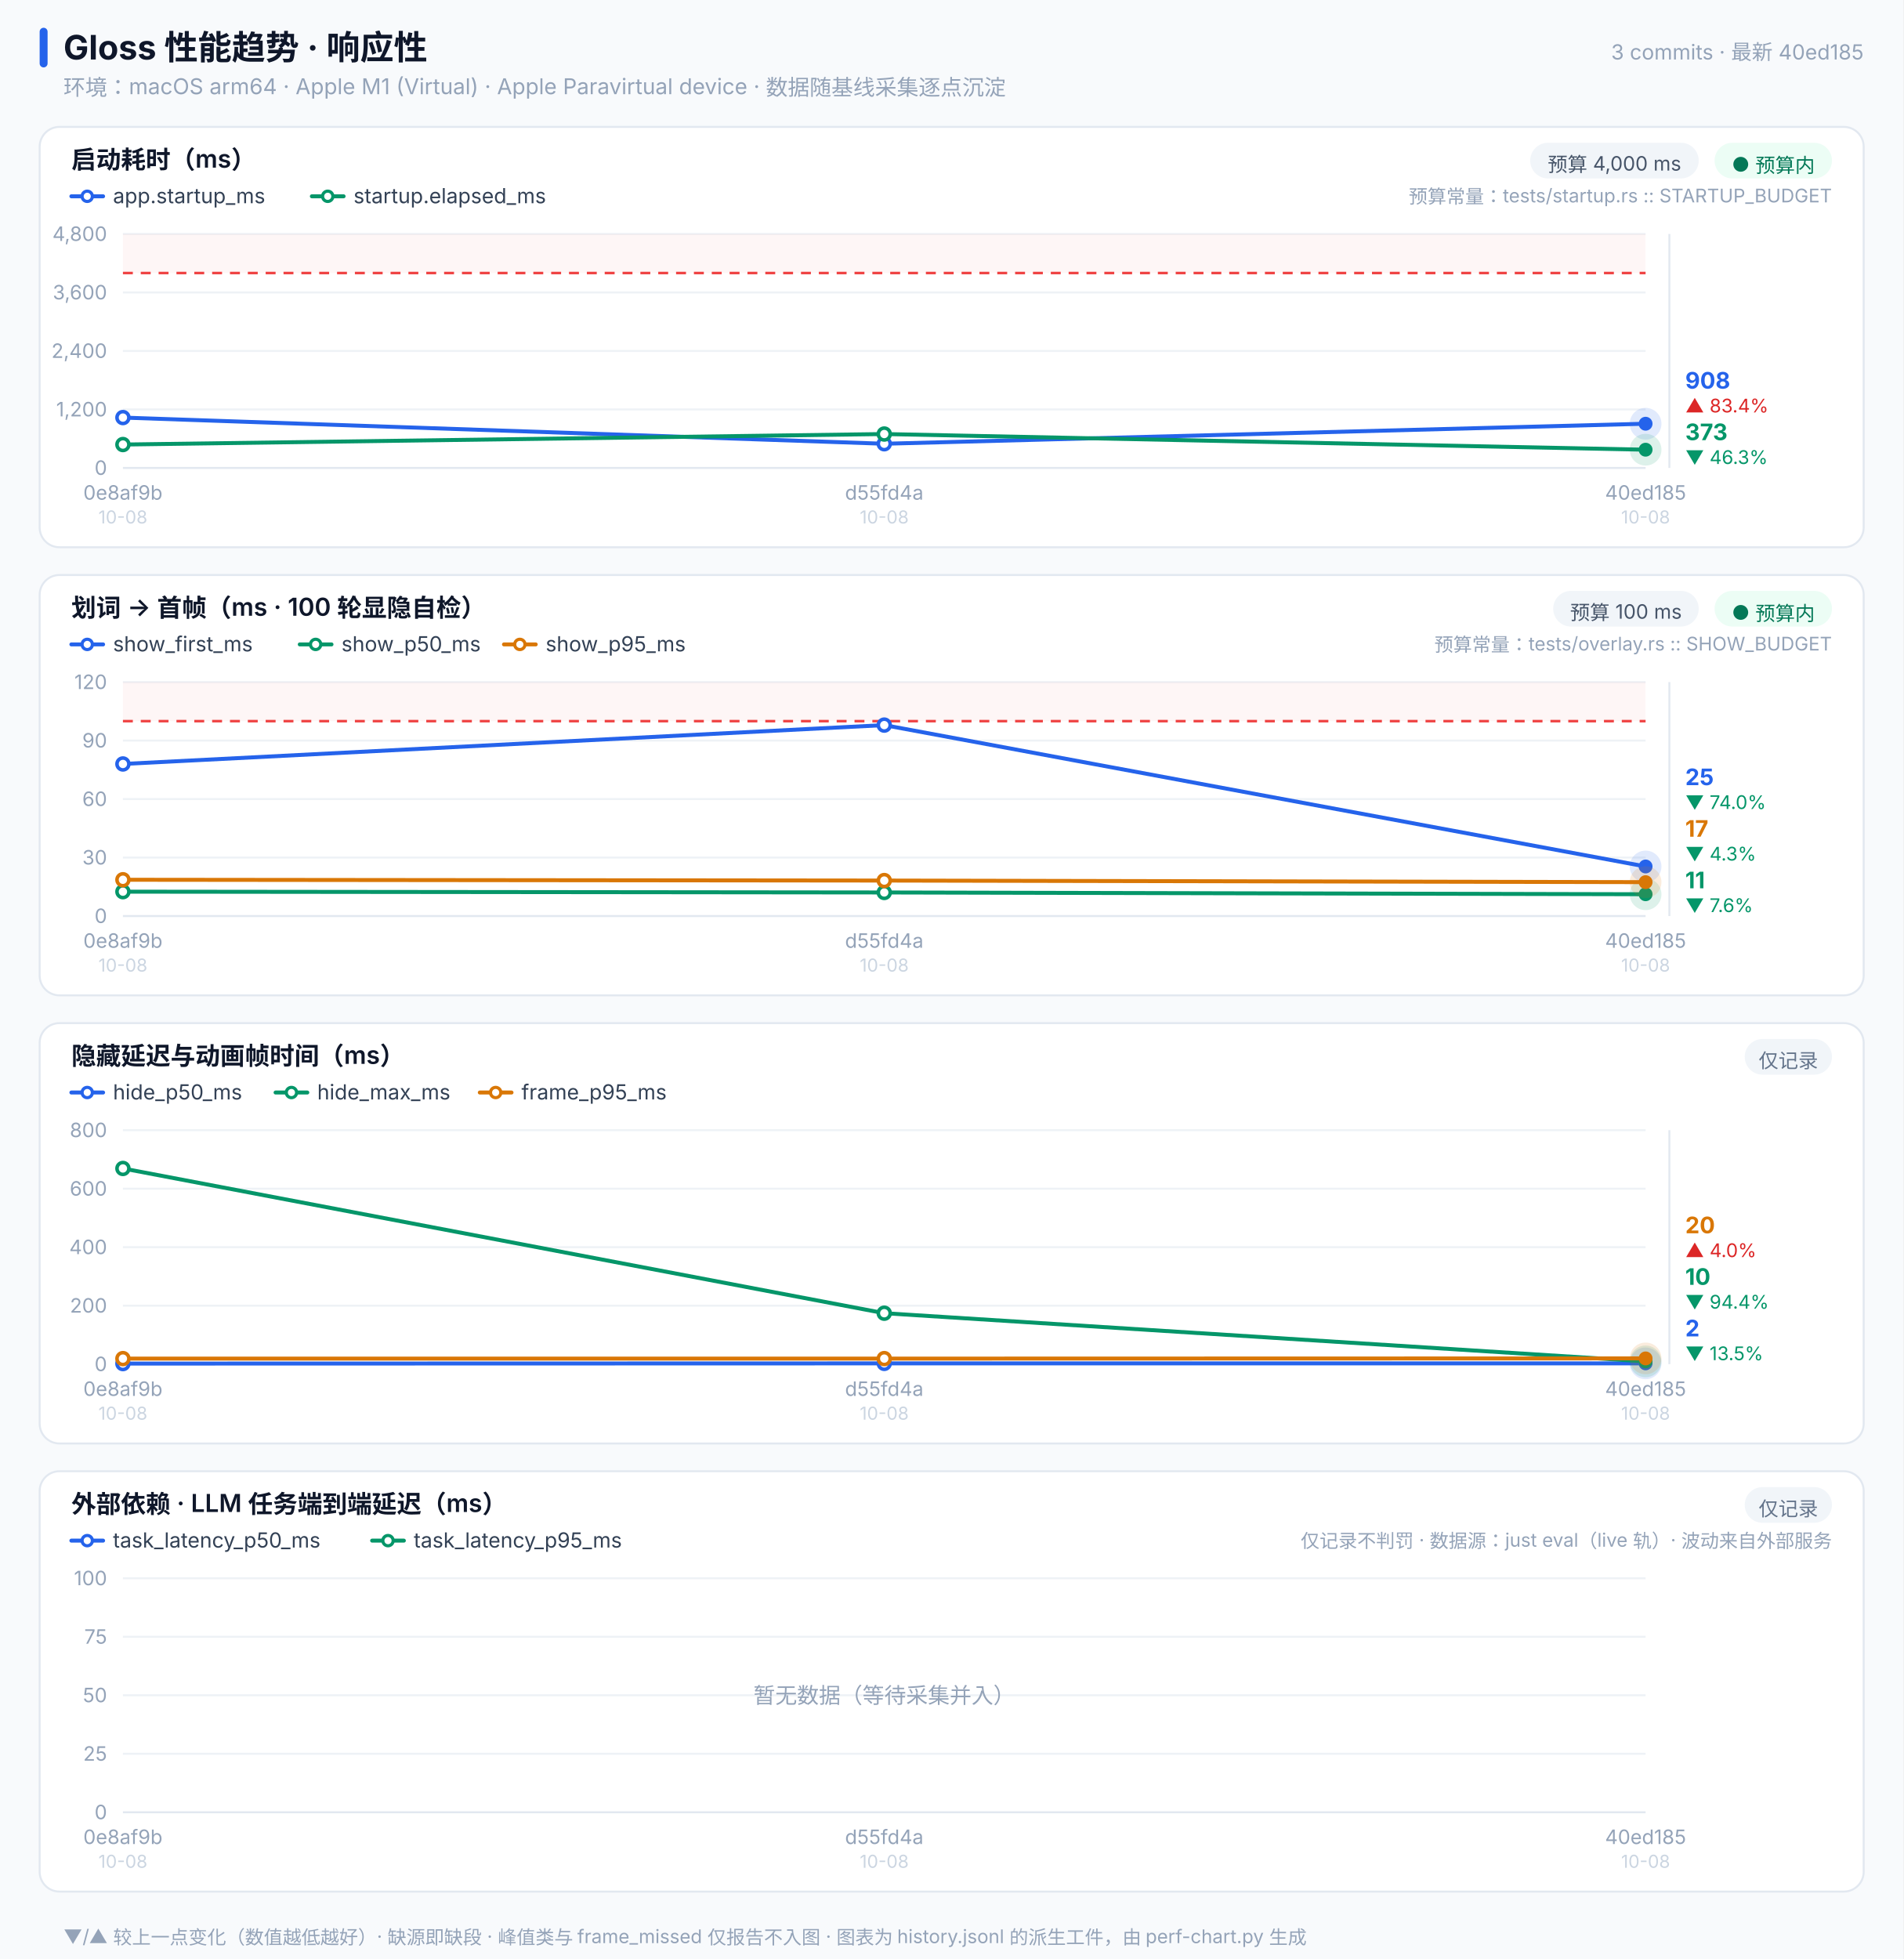
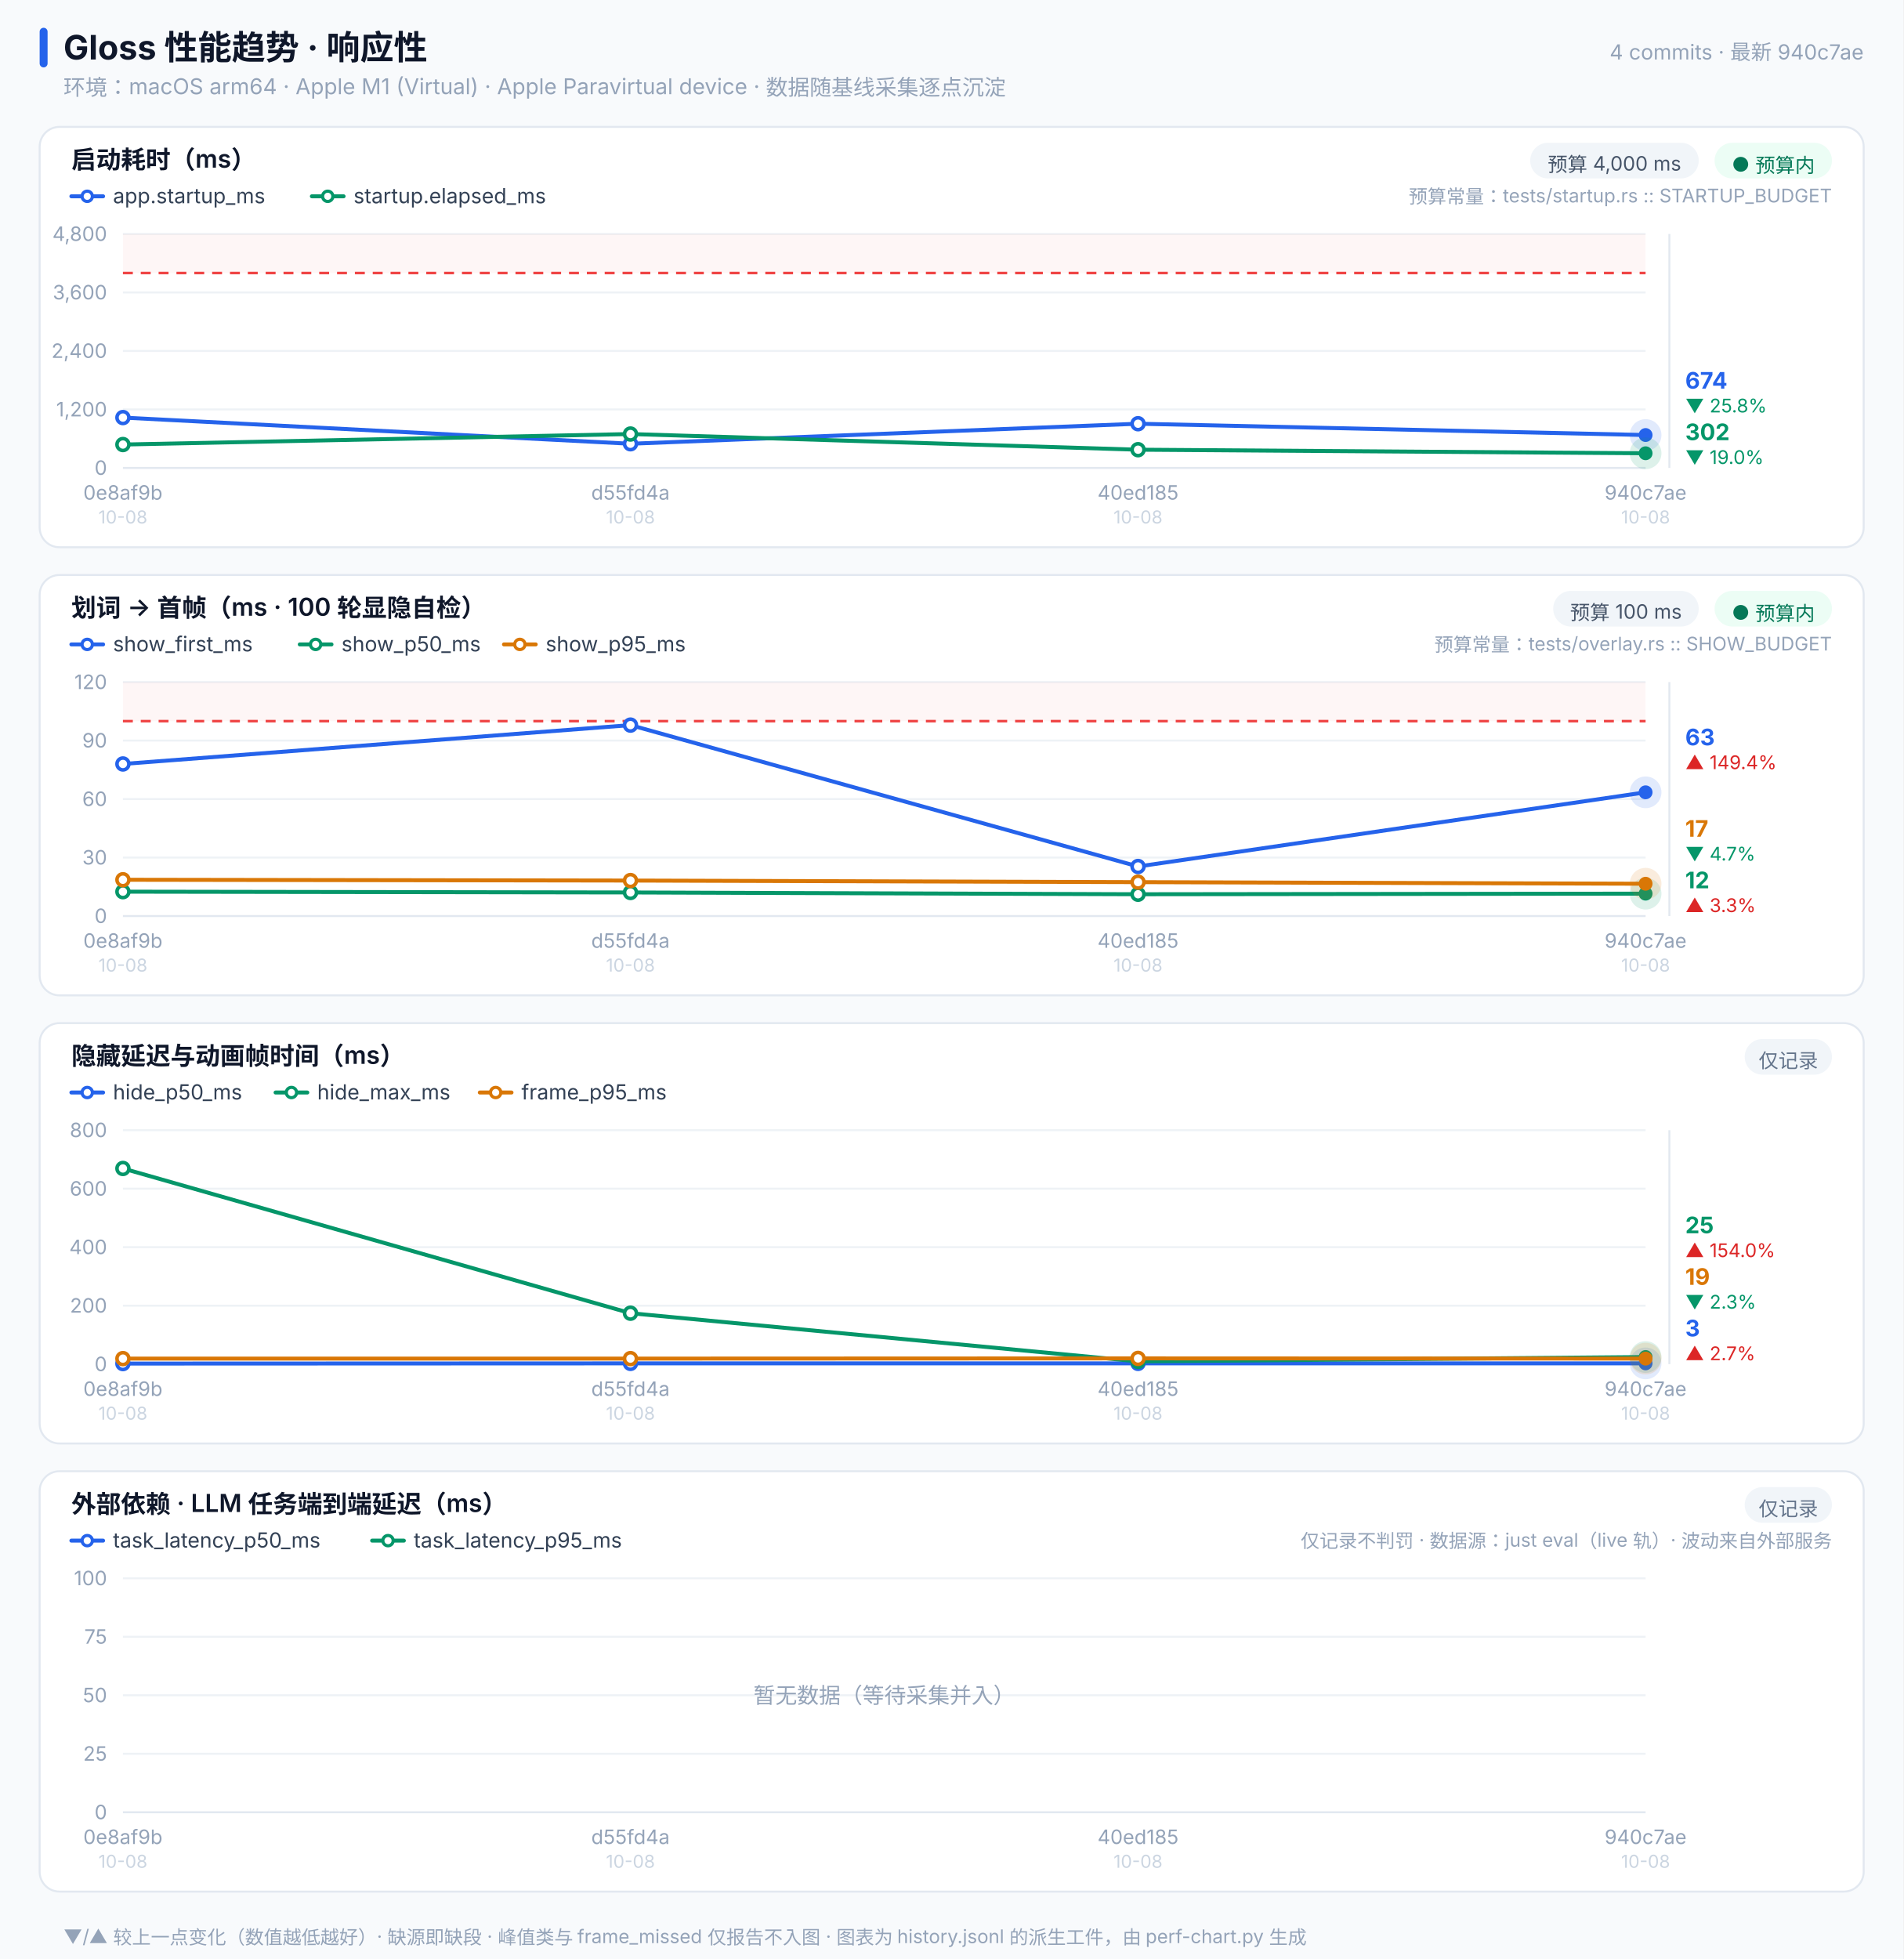
<svg xmlns="http://www.w3.org/2000/svg" width="960" height="988" viewBox="0 0 960 988" font-family="-apple-system,'PingFang SC','Helvetica Neue',sans-serif">
  <rect x="0.0" y="0.0" width="960.0" height="988" fill="#f8fafc" rx="0" />
  <rect x="20.0" y="14.0" width="4.0" height="20" fill="#2563eb" rx="2" />
  <text x="32.0" y="30.0" font-size="17" fill="#0f172a" font-weight="700" text-anchor="start">Gloss 性能趋势 · 响应性</text>
  <text x="32.0" y="48.0" font-size="11" fill="#94a3b8" font-weight="400" text-anchor="start">环境：macOS arm64 · Apple M1 (Virtual) · Apple Paravirtual device · 数据随基线采集逐点沉淀</text>
-   <text x="940.0" y="30.0" font-size="10.5" fill="#94a3b8" font-weight="400" text-anchor="end">3 commits · 最新 40ed185</text>
+   <text x="940.0" y="30.0" font-size="10.5" fill="#94a3b8" font-weight="400" text-anchor="end">4 commits · 最新 940c7ae</text>
  <rect x="20.0" y="64.0" width="920.0" height="212" fill="#ffffff" rx="10" stroke="#e2e8f0" />
  <text x="36.0" y="85.0" font-size="12.5" fill="#0f172a" font-weight="600" text-anchor="start">启动耗时（ms）</text>
  <rect x="864.8" y="72.0" width="59.2" height="18" fill="#ecfdf5" rx="9" />
  <text x="894.4" y="86.5" font-size="10" fill="#047857" font-weight="400" text-anchor="middle">● 预算内</text>
  <rect x="771.8" y="72.0" width="85.0" height="18" fill="#f1f5f9" rx="9" />
  <text x="814.3" y="86.5" font-size="10" fill="#475569" font-weight="400" text-anchor="middle">预算 4,000 ms</text>
  <line x1="36.0" y1="99.0" x2="52.0" y2="99.0" stroke="#2563eb" stroke-width="2" stroke-linecap="round" />
  <circle cx="44.0" cy="99.0" r="2.6" fill="#ffffff" stroke="#2563eb" stroke-width="1.6" />
  <text x="57.0" y="102.5" font-size="10.5" fill="#334155" font-weight="400" text-anchor="start">app.startup_ms</text>
  <line x1="157.3" y1="99.0" x2="173.3" y2="99.0" stroke="#059669" stroke-width="2" stroke-linecap="round" />
  <circle cx="165.3" cy="99.0" r="2.6" fill="#ffffff" stroke="#059669" stroke-width="1.6" />
  <text x="178.3" y="102.5" font-size="10.5" fill="#334155" font-weight="400" text-anchor="start">startup.elapsed_ms</text>
  <text x="924.0" y="102.5" font-size="9.5" fill="#94a3b8" font-weight="400" text-anchor="end">预算常量：tests/startup.rs :: STARTUP_BUDGET</text>
  <line x1="62.0" y1="236.0" x2="830.0" y2="236.0" stroke="#e2e8f0" stroke-width="1" />
  <text x="54.0" y="239.5" font-size="10" fill="#94a3b8" font-weight="400" text-anchor="end">0</text>
  <line x1="62.0" y1="206.5" x2="830.0" y2="206.5" stroke="#eef2f6" stroke-width="1" />
  <text x="54.0" y="210.0" font-size="10" fill="#94a3b8" font-weight="400" text-anchor="end">1,200</text>
  <line x1="62.0" y1="177.0" x2="830.0" y2="177.0" stroke="#eef2f6" stroke-width="1" />
  <text x="54.0" y="180.5" font-size="10" fill="#94a3b8" font-weight="400" text-anchor="end">2,400</text>
  <line x1="62.0" y1="147.5" x2="830.0" y2="147.5" stroke="#eef2f6" stroke-width="1" />
  <text x="54.0" y="151.0" font-size="10" fill="#94a3b8" font-weight="400" text-anchor="end">3,600</text>
  <line x1="62.0" y1="118.0" x2="830.0" y2="118.0" stroke="#eef2f6" stroke-width="1" />
  <text x="54.0" y="121.5" font-size="10" fill="#94a3b8" font-weight="400" text-anchor="end">4,800</text>
  <rect x="62.0" y="118.0" width="768.0" height="19.7" fill="#ef4444" fill-opacity="0.05" rx="0" />
  <line x1="62.0" y1="137.7" x2="830.0" y2="137.7" stroke="#ef4444" stroke-width="1.3" stroke-dasharray="5 4" />
-   <polyline points="62.0,210.6 446.0,223.8 830.0,213.7" fill="none" stroke="#2563eb" stroke-width="2" stroke-linejoin="round" stroke-linecap="round" />
+   <polyline points="62.0,210.6 318.0,223.8 574.0,213.7 830.0,219.4" fill="none" stroke="#2563eb" stroke-width="2" stroke-linejoin="round" stroke-linecap="round" />
  <circle cx="62.0" cy="210.6" r="3" fill="#ffffff" stroke="#2563eb" stroke-width="1.8" />
-   <circle cx="446.0" cy="223.8" r="3" fill="#ffffff" stroke="#2563eb" stroke-width="1.8" />
-   <circle cx="830.0" cy="213.7" r="8" fill="#2563eb" opacity="0.14" />
-   <circle cx="830.0" cy="213.7" r="3.5" fill="#2563eb" />
-   <polyline points="62.0,224.2 446.0,218.9 830.0,226.8" fill="none" stroke="#059669" stroke-width="2" stroke-linejoin="round" stroke-linecap="round" />
+   <circle cx="318.0" cy="223.8" r="3" fill="#ffffff" stroke="#2563eb" stroke-width="1.8" />
+   <circle cx="574.0" cy="213.7" r="3" fill="#ffffff" stroke="#2563eb" stroke-width="1.8" />
+   <circle cx="830.0" cy="219.4" r="8" fill="#2563eb" opacity="0.14" />
+   <circle cx="830.0" cy="219.4" r="3.5" fill="#2563eb" />
+   <polyline points="62.0,224.2 318.0,218.9 574.0,226.8 830.0,228.6" fill="none" stroke="#059669" stroke-width="2" stroke-linejoin="round" stroke-linecap="round" />
  <circle cx="62.0" cy="224.2" r="3" fill="#ffffff" stroke="#059669" stroke-width="1.8" />
-   <circle cx="446.0" cy="218.9" r="3" fill="#ffffff" stroke="#059669" stroke-width="1.8" />
-   <circle cx="830.0" cy="226.8" r="8" fill="#059669" opacity="0.14" />
-   <circle cx="830.0" cy="226.8" r="3.5" fill="#059669" />
+   <circle cx="318.0" cy="218.9" r="3" fill="#ffffff" stroke="#059669" stroke-width="1.8" />
+   <circle cx="574.0" cy="226.8" r="3" fill="#ffffff" stroke="#059669" stroke-width="1.8" />
+   <circle cx="830.0" cy="228.6" r="8" fill="#059669" opacity="0.14" />
+   <circle cx="830.0" cy="228.6" r="3.5" fill="#059669" />
  <line x1="842.0" y1="118.0" x2="842.0" y2="236.0" stroke="#e2e8f0" stroke-width="1" />
-   <text x="850.0" y="196.0" font-size="11.5" fill="#2563eb" font-weight="700" text-anchor="start">908</text>
-   <text x="850.0" y="208.0" font-size="9.5" fill="#dc2626" font-weight="400" text-anchor="start">▲ 83.4%</text>
-   <text x="850.0" y="222.0" font-size="11.5" fill="#059669" font-weight="700" text-anchor="start">373</text>
-   <text x="850.0" y="234.0" font-size="9.5" fill="#059669" font-weight="400" text-anchor="start">▼ 46.3%</text>
+   <text x="850.0" y="196.0" font-size="11.5" fill="#2563eb" font-weight="700" text-anchor="start">674</text>
+   <text x="850.0" y="208.0" font-size="9.5" fill="#059669" font-weight="400" text-anchor="start">▼ 25.8%</text>
+   <text x="850.0" y="222.0" font-size="11.5" fill="#059669" font-weight="700" text-anchor="start">302</text>
+   <text x="850.0" y="234.0" font-size="9.5" fill="#059669" font-weight="400" text-anchor="start">▼ 19.0%</text>
  <text x="62.0" y="252.0" font-size="10" fill="#94a3b8" font-weight="400" text-anchor="middle">0e8af9b</text>
  <text x="62.0" y="264.0" font-size="9" fill="#cbd5e1" font-weight="400" text-anchor="middle">10-08</text>
-   <text x="446.0" y="252.0" font-size="10" fill="#94a3b8" font-weight="400" text-anchor="middle">d55fd4a</text>
-   <text x="446.0" y="264.0" font-size="9" fill="#cbd5e1" font-weight="400" text-anchor="middle">10-08</text>
-   <text x="830.0" y="252.0" font-size="10" fill="#94a3b8" font-weight="400" text-anchor="middle">40ed185</text>
+   <text x="318.0" y="252.0" font-size="10" fill="#94a3b8" font-weight="400" text-anchor="middle">d55fd4a</text>
+   <text x="318.0" y="264.0" font-size="9" fill="#cbd5e1" font-weight="400" text-anchor="middle">10-08</text>
+   <text x="574.0" y="252.0" font-size="10" fill="#94a3b8" font-weight="400" text-anchor="middle">40ed185</text>
+   <text x="574.0" y="264.0" font-size="9" fill="#cbd5e1" font-weight="400" text-anchor="middle">10-08</text>
+   <text x="830.0" y="252.0" font-size="10" fill="#94a3b8" font-weight="400" text-anchor="middle">940c7ae</text>
  <text x="830.0" y="264.0" font-size="9" fill="#cbd5e1" font-weight="400" text-anchor="middle">10-08</text>
  <rect x="20.0" y="290.0" width="920.0" height="212" fill="#ffffff" rx="10" stroke="#e2e8f0" />
  <text x="36.0" y="311.0" font-size="12.5" fill="#0f172a" font-weight="600" text-anchor="start">划词 → 首帧（ms · 100 轮显隐自检）</text>
  <rect x="864.8" y="298.0" width="59.2" height="18" fill="#ecfdf5" rx="9" />
  <text x="894.4" y="312.5" font-size="10" fill="#047857" font-weight="400" text-anchor="middle">● 预算内</text>
  <rect x="783.4" y="298.0" width="73.4" height="18" fill="#f1f5f9" rx="9" />
  <text x="820.1" y="312.5" font-size="10" fill="#475569" font-weight="400" text-anchor="middle">预算 100 ms</text>
  <line x1="36.0" y1="325.0" x2="52.0" y2="325.0" stroke="#2563eb" stroke-width="2" stroke-linecap="round" />
  <circle cx="44.0" cy="325.0" r="2.6" fill="#ffffff" stroke="#2563eb" stroke-width="1.6" />
  <text x="57.0" y="328.5" font-size="10.5" fill="#334155" font-weight="400" text-anchor="start">show_first_ms</text>
  <line x1="151.2" y1="325.0" x2="167.2" y2="325.0" stroke="#059669" stroke-width="2" stroke-linecap="round" />
  <circle cx="159.2" cy="325.0" r="2.6" fill="#ffffff" stroke="#059669" stroke-width="1.6" />
  <text x="172.2" y="328.5" font-size="10.5" fill="#334155" font-weight="400" text-anchor="start">show_p50_ms</text>
  <line x1="254.2" y1="325.0" x2="270.2" y2="325.0" stroke="#d97706" stroke-width="2" stroke-linecap="round" />
  <circle cx="262.2" cy="325.0" r="2.6" fill="#ffffff" stroke="#d97706" stroke-width="1.6" />
  <text x="275.2" y="328.5" font-size="10.5" fill="#334155" font-weight="400" text-anchor="start">show_p95_ms</text>
  <text x="924.0" y="328.5" font-size="9.5" fill="#94a3b8" font-weight="400" text-anchor="end">预算常量：tests/overlay.rs :: SHOW_BUDGET</text>
  <line x1="62.0" y1="462.0" x2="830.0" y2="462.0" stroke="#e2e8f0" stroke-width="1" />
  <text x="54.0" y="465.5" font-size="10" fill="#94a3b8" font-weight="400" text-anchor="end">0</text>
  <line x1="62.0" y1="432.5" x2="830.0" y2="432.5" stroke="#eef2f6" stroke-width="1" />
  <text x="54.0" y="436.0" font-size="10" fill="#94a3b8" font-weight="400" text-anchor="end">30</text>
  <line x1="62.0" y1="403.0" x2="830.0" y2="403.0" stroke="#eef2f6" stroke-width="1" />
  <text x="54.0" y="406.5" font-size="10" fill="#94a3b8" font-weight="400" text-anchor="end">60</text>
  <line x1="62.0" y1="373.5" x2="830.0" y2="373.5" stroke="#eef2f6" stroke-width="1" />
  <text x="54.0" y="377.0" font-size="10" fill="#94a3b8" font-weight="400" text-anchor="end">90</text>
  <line x1="62.0" y1="344.0" x2="830.0" y2="344.0" stroke="#eef2f6" stroke-width="1" />
  <text x="54.0" y="347.5" font-size="10" fill="#94a3b8" font-weight="400" text-anchor="end">120</text>
  <rect x="62.0" y="344.0" width="768.0" height="19.7" fill="#ef4444" fill-opacity="0.05" rx="0" />
  <line x1="62.0" y1="363.7" x2="830.0" y2="363.7" stroke="#ef4444" stroke-width="1.3" stroke-dasharray="5 4" />
-   <polyline points="62.0,385.3 446.0,365.7 830.0,437.0" fill="none" stroke="#2563eb" stroke-width="2" stroke-linejoin="round" stroke-linecap="round" />
+   <polyline points="62.0,385.3 318.0,365.7 574.0,437.0 830.0,399.6" fill="none" stroke="#2563eb" stroke-width="2" stroke-linejoin="round" stroke-linecap="round" />
  <circle cx="62.0" cy="385.3" r="3" fill="#ffffff" stroke="#2563eb" stroke-width="1.8" />
-   <circle cx="446.0" cy="365.7" r="3" fill="#ffffff" stroke="#2563eb" stroke-width="1.8" />
-   <circle cx="830.0" cy="437.0" r="8" fill="#2563eb" opacity="0.14" />
-   <circle cx="830.0" cy="437.0" r="3.5" fill="#2563eb" />
-   <polyline points="62.0,449.7 446.0,450.1 830.0,451.0" fill="none" stroke="#059669" stroke-width="2" stroke-linejoin="round" stroke-linecap="round" />
+   <circle cx="318.0" cy="365.7" r="3" fill="#ffffff" stroke="#2563eb" stroke-width="1.8" />
+   <circle cx="574.0" cy="437.0" r="3" fill="#ffffff" stroke="#2563eb" stroke-width="1.8" />
+   <circle cx="830.0" cy="399.6" r="8" fill="#2563eb" opacity="0.14" />
+   <circle cx="830.0" cy="399.6" r="3.5" fill="#2563eb" />
+   <polyline points="62.0,449.7 318.0,450.1 574.0,451.0 830.0,450.7" fill="none" stroke="#059669" stroke-width="2" stroke-linejoin="round" stroke-linecap="round" />
  <circle cx="62.0" cy="449.7" r="3" fill="#ffffff" stroke="#059669" stroke-width="1.8" />
-   <circle cx="446.0" cy="450.1" r="3" fill="#ffffff" stroke="#059669" stroke-width="1.8" />
-   <circle cx="830.0" cy="451.0" r="8" fill="#059669" opacity="0.14" />
-   <circle cx="830.0" cy="451.0" r="3.5" fill="#059669" />
-   <polyline points="62.0,443.7 446.0,444.1 830.0,444.9" fill="none" stroke="#d97706" stroke-width="2" stroke-linejoin="round" stroke-linecap="round" />
+   <circle cx="318.0" cy="450.1" r="3" fill="#ffffff" stroke="#059669" stroke-width="1.8" />
+   <circle cx="574.0" cy="451.0" r="3" fill="#ffffff" stroke="#059669" stroke-width="1.8" />
+   <circle cx="830.0" cy="450.7" r="8" fill="#059669" opacity="0.14" />
+   <circle cx="830.0" cy="450.7" r="3.5" fill="#059669" />
+   <polyline points="62.0,443.7 318.0,444.1 574.0,444.9 830.0,445.7" fill="none" stroke="#d97706" stroke-width="2" stroke-linejoin="round" stroke-linecap="round" />
  <circle cx="62.0" cy="443.7" r="3" fill="#ffffff" stroke="#d97706" stroke-width="1.8" />
-   <circle cx="446.0" cy="444.1" r="3" fill="#ffffff" stroke="#d97706" stroke-width="1.8" />
-   <circle cx="830.0" cy="444.9" r="8" fill="#d97706" opacity="0.14" />
-   <circle cx="830.0" cy="444.9" r="3.5" fill="#d97706" />
+   <circle cx="318.0" cy="444.1" r="3" fill="#ffffff" stroke="#d97706" stroke-width="1.8" />
+   <circle cx="574.0" cy="444.9" r="3" fill="#ffffff" stroke="#d97706" stroke-width="1.8" />
+   <circle cx="830.0" cy="445.7" r="8" fill="#d97706" opacity="0.14" />
+   <circle cx="830.0" cy="445.7" r="3.5" fill="#d97706" />
  <line x1="842.0" y1="344.0" x2="842.0" y2="462.0" stroke="#e2e8f0" stroke-width="1" />
-   <text x="850.0" y="396.0" font-size="11.5" fill="#2563eb" font-weight="700" text-anchor="start">25</text>
-   <text x="850.0" y="408.0" font-size="9.5" fill="#059669" font-weight="400" text-anchor="start">▼ 74.0%</text>
+   <text x="850.0" y="375.9" font-size="11.5" fill="#2563eb" font-weight="700" text-anchor="start">63</text>
+   <text x="850.0" y="387.9" font-size="9.5" fill="#dc2626" font-weight="400" text-anchor="start">▲ 149.4%</text>
  <text x="850.0" y="422.0" font-size="11.5" fill="#d97706" font-weight="700" text-anchor="start">17</text>
-   <text x="850.0" y="434.0" font-size="9.5" fill="#059669" font-weight="400" text-anchor="start">▼ 4.3%</text>
-   <text x="850.0" y="448.0" font-size="11.5" fill="#059669" font-weight="700" text-anchor="start">11</text>
-   <text x="850.0" y="460.0" font-size="9.5" fill="#059669" font-weight="400" text-anchor="start">▼ 7.6%</text>
+   <text x="850.0" y="434.0" font-size="9.5" fill="#059669" font-weight="400" text-anchor="start">▼ 4.7%</text>
+   <text x="850.0" y="448.0" font-size="11.5" fill="#059669" font-weight="700" text-anchor="start">12</text>
+   <text x="850.0" y="460.0" font-size="9.5" fill="#dc2626" font-weight="400" text-anchor="start">▲ 3.3%</text>
  <text x="62.0" y="478.0" font-size="10" fill="#94a3b8" font-weight="400" text-anchor="middle">0e8af9b</text>
  <text x="62.0" y="490.0" font-size="9" fill="#cbd5e1" font-weight="400" text-anchor="middle">10-08</text>
-   <text x="446.0" y="478.0" font-size="10" fill="#94a3b8" font-weight="400" text-anchor="middle">d55fd4a</text>
-   <text x="446.0" y="490.0" font-size="9" fill="#cbd5e1" font-weight="400" text-anchor="middle">10-08</text>
-   <text x="830.0" y="478.0" font-size="10" fill="#94a3b8" font-weight="400" text-anchor="middle">40ed185</text>
+   <text x="318.0" y="478.0" font-size="10" fill="#94a3b8" font-weight="400" text-anchor="middle">d55fd4a</text>
+   <text x="318.0" y="490.0" font-size="9" fill="#cbd5e1" font-weight="400" text-anchor="middle">10-08</text>
+   <text x="574.0" y="478.0" font-size="10" fill="#94a3b8" font-weight="400" text-anchor="middle">40ed185</text>
+   <text x="574.0" y="490.0" font-size="9" fill="#cbd5e1" font-weight="400" text-anchor="middle">10-08</text>
+   <text x="830.0" y="478.0" font-size="10" fill="#94a3b8" font-weight="400" text-anchor="middle">940c7ae</text>
  <text x="830.0" y="490.0" font-size="9" fill="#cbd5e1" font-weight="400" text-anchor="middle">10-08</text>
  <rect x="20.0" y="516.0" width="920.0" height="212" fill="#ffffff" rx="10" stroke="#e2e8f0" />
  <text x="36.0" y="537.0" font-size="12.5" fill="#0f172a" font-weight="600" text-anchor="start">隐藏延迟与动画帧时间（ms）</text>
  <rect x="880.0" y="524.0" width="44.0" height="18" fill="#f1f5f9" rx="9" />
  <text x="902.0" y="538.5" font-size="10" fill="#64748b" font-weight="400" text-anchor="middle">仅记录</text>
  <line x1="36.0" y1="551.0" x2="52.0" y2="551.0" stroke="#2563eb" stroke-width="2" stroke-linecap="round" />
  <circle cx="44.0" cy="551.0" r="2.6" fill="#ffffff" stroke="#2563eb" stroke-width="1.6" />
  <text x="57.0" y="554.5" font-size="10.5" fill="#334155" font-weight="400" text-anchor="start">hide_p50_ms</text>
  <line x1="139.0" y1="551.0" x2="155.0" y2="551.0" stroke="#059669" stroke-width="2" stroke-linecap="round" />
  <circle cx="147.0" cy="551.0" r="2.6" fill="#ffffff" stroke="#059669" stroke-width="1.6" />
  <text x="160.0" y="554.5" font-size="10.5" fill="#334155" font-weight="400" text-anchor="start">hide_max_ms</text>
  <line x1="242.0" y1="551.0" x2="258.0" y2="551.0" stroke="#d97706" stroke-width="2" stroke-linecap="round" />
  <circle cx="250.0" cy="551.0" r="2.6" fill="#ffffff" stroke="#d97706" stroke-width="1.6" />
  <text x="263.0" y="554.5" font-size="10.5" fill="#334155" font-weight="400" text-anchor="start">frame_p95_ms</text>
  <line x1="62.0" y1="688.0" x2="830.0" y2="688.0" stroke="#e2e8f0" stroke-width="1" />
  <text x="54.0" y="691.5" font-size="10" fill="#94a3b8" font-weight="400" text-anchor="end">0</text>
  <line x1="62.0" y1="658.5" x2="830.0" y2="658.5" stroke="#eef2f6" stroke-width="1" />
  <text x="54.0" y="662.0" font-size="10" fill="#94a3b8" font-weight="400" text-anchor="end">200</text>
  <line x1="62.0" y1="629.0" x2="830.0" y2="629.0" stroke="#eef2f6" stroke-width="1" />
  <text x="54.0" y="632.5" font-size="10" fill="#94a3b8" font-weight="400" text-anchor="end">400</text>
  <line x1="62.0" y1="599.5" x2="830.0" y2="599.5" stroke="#eef2f6" stroke-width="1" />
  <text x="54.0" y="603.0" font-size="10" fill="#94a3b8" font-weight="400" text-anchor="end">600</text>
  <line x1="62.0" y1="570.0" x2="830.0" y2="570.0" stroke="#eef2f6" stroke-width="1" />
  <text x="54.0" y="573.5" font-size="10" fill="#94a3b8" font-weight="400" text-anchor="end">800</text>
-   <polyline points="62.0,687.7 446.0,687.6 830.0,687.6" fill="none" stroke="#2563eb" stroke-width="2" stroke-linejoin="round" stroke-linecap="round" />
+   <polyline points="62.0,687.7 318.0,687.6 574.0,687.6 830.0,687.6" fill="none" stroke="#2563eb" stroke-width="2" stroke-linejoin="round" stroke-linecap="round" />
  <circle cx="62.0" cy="687.7" r="3" fill="#ffffff" stroke="#2563eb" stroke-width="1.8" />
-   <circle cx="446.0" cy="687.6" r="3" fill="#ffffff" stroke="#2563eb" stroke-width="1.8" />
+   <circle cx="318.0" cy="687.6" r="3" fill="#ffffff" stroke="#2563eb" stroke-width="1.8" />
+   <circle cx="574.0" cy="687.6" r="3" fill="#ffffff" stroke="#2563eb" stroke-width="1.8" />
  <circle cx="830.0" cy="687.6" r="8" fill="#2563eb" opacity="0.14" />
  <circle cx="830.0" cy="687.6" r="3.5" fill="#2563eb" />
-   <polyline points="62.0,589.3 446.0,662.3 830.0,686.6" fill="none" stroke="#059669" stroke-width="2" stroke-linejoin="round" stroke-linecap="round" />
+   <polyline points="62.0,589.3 318.0,662.3 574.0,686.6 830.0,684.4" fill="none" stroke="#059669" stroke-width="2" stroke-linejoin="round" stroke-linecap="round" />
  <circle cx="62.0" cy="589.3" r="3" fill="#ffffff" stroke="#059669" stroke-width="1.8" />
-   <circle cx="446.0" cy="662.3" r="3" fill="#ffffff" stroke="#059669" stroke-width="1.8" />
-   <circle cx="830.0" cy="686.6" r="8" fill="#059669" opacity="0.14" />
-   <circle cx="830.0" cy="686.6" r="3.5" fill="#059669" />
-   <polyline points="62.0,685.2 446.0,685.2 830.0,685.1" fill="none" stroke="#d97706" stroke-width="2" stroke-linejoin="round" stroke-linecap="round" />
+   <circle cx="318.0" cy="662.3" r="3" fill="#ffffff" stroke="#059669" stroke-width="1.8" />
+   <circle cx="574.0" cy="686.6" r="3" fill="#ffffff" stroke="#059669" stroke-width="1.8" />
+   <circle cx="830.0" cy="684.4" r="8" fill="#059669" opacity="0.14" />
+   <circle cx="830.0" cy="684.4" r="3.5" fill="#059669" />
+   <polyline points="62.0,685.2 318.0,685.2 574.0,685.1 830.0,685.2" fill="none" stroke="#d97706" stroke-width="2" stroke-linejoin="round" stroke-linecap="round" />
  <circle cx="62.0" cy="685.2" r="3" fill="#ffffff" stroke="#d97706" stroke-width="1.8" />
-   <circle cx="446.0" cy="685.2" r="3" fill="#ffffff" stroke="#d97706" stroke-width="1.8" />
-   <circle cx="830.0" cy="685.1" r="8" fill="#d97706" opacity="0.14" />
-   <circle cx="830.0" cy="685.1" r="3.5" fill="#d97706" />
+   <circle cx="318.0" cy="685.2" r="3" fill="#ffffff" stroke="#d97706" stroke-width="1.8" />
+   <circle cx="574.0" cy="685.1" r="3" fill="#ffffff" stroke="#d97706" stroke-width="1.8" />
+   <circle cx="830.0" cy="685.2" r="8" fill="#d97706" opacity="0.14" />
+   <circle cx="830.0" cy="685.2" r="3.5" fill="#d97706" />
  <line x1="842.0" y1="570.0" x2="842.0" y2="688.0" stroke="#e2e8f0" stroke-width="1" />
-   <text x="850.0" y="622.0" font-size="11.5" fill="#d97706" font-weight="700" text-anchor="start">20</text>
-   <text x="850.0" y="634.0" font-size="9.5" fill="#dc2626" font-weight="400" text-anchor="start">▲ 4.0%</text>
-   <text x="850.0" y="648.0" font-size="11.5" fill="#059669" font-weight="700" text-anchor="start">10</text>
-   <text x="850.0" y="660.0" font-size="9.5" fill="#059669" font-weight="400" text-anchor="start">▼ 94.4%</text>
-   <text x="850.0" y="674.0" font-size="11.5" fill="#2563eb" font-weight="700" text-anchor="start">2</text>
-   <text x="850.0" y="686.0" font-size="9.5" fill="#059669" font-weight="400" text-anchor="start">▼ 13.5%</text>
+   <text x="850.0" y="622.0" font-size="11.5" fill="#059669" font-weight="700" text-anchor="start">25</text>
+   <text x="850.0" y="634.0" font-size="9.5" fill="#dc2626" font-weight="400" text-anchor="start">▲ 154.0%</text>
+   <text x="850.0" y="648.0" font-size="11.5" fill="#d97706" font-weight="700" text-anchor="start">19</text>
+   <text x="850.0" y="660.0" font-size="9.5" fill="#059669" font-weight="400" text-anchor="start">▼ 2.3%</text>
+   <text x="850.0" y="674.0" font-size="11.5" fill="#2563eb" font-weight="700" text-anchor="start">3</text>
+   <text x="850.0" y="686.0" font-size="9.5" fill="#dc2626" font-weight="400" text-anchor="start">▲ 2.7%</text>
  <text x="62.0" y="704.0" font-size="10" fill="#94a3b8" font-weight="400" text-anchor="middle">0e8af9b</text>
  <text x="62.0" y="716.0" font-size="9" fill="#cbd5e1" font-weight="400" text-anchor="middle">10-08</text>
-   <text x="446.0" y="704.0" font-size="10" fill="#94a3b8" font-weight="400" text-anchor="middle">d55fd4a</text>
-   <text x="446.0" y="716.0" font-size="9" fill="#cbd5e1" font-weight="400" text-anchor="middle">10-08</text>
-   <text x="830.0" y="704.0" font-size="10" fill="#94a3b8" font-weight="400" text-anchor="middle">40ed185</text>
+   <text x="318.0" y="704.0" font-size="10" fill="#94a3b8" font-weight="400" text-anchor="middle">d55fd4a</text>
+   <text x="318.0" y="716.0" font-size="9" fill="#cbd5e1" font-weight="400" text-anchor="middle">10-08</text>
+   <text x="574.0" y="704.0" font-size="10" fill="#94a3b8" font-weight="400" text-anchor="middle">40ed185</text>
+   <text x="574.0" y="716.0" font-size="9" fill="#cbd5e1" font-weight="400" text-anchor="middle">10-08</text>
+   <text x="830.0" y="704.0" font-size="10" fill="#94a3b8" font-weight="400" text-anchor="middle">940c7ae</text>
  <text x="830.0" y="716.0" font-size="9" fill="#cbd5e1" font-weight="400" text-anchor="middle">10-08</text>
  <rect x="20.0" y="742.0" width="920.0" height="212" fill="#ffffff" rx="10" stroke="#e2e8f0" />
  <text x="36.0" y="763.0" font-size="12.5" fill="#0f172a" font-weight="600" text-anchor="start">外部依赖 · LLM 任务端到端延迟（ms）</text>
  <rect x="880.0" y="750.0" width="44.0" height="18" fill="#f1f5f9" rx="9" />
  <text x="902.0" y="764.5" font-size="10" fill="#64748b" font-weight="400" text-anchor="middle">仅记录</text>
  <line x1="36.0" y1="777.0" x2="52.0" y2="777.0" stroke="#2563eb" stroke-width="2" stroke-linecap="round" />
  <circle cx="44.0" cy="777.0" r="2.6" fill="#ffffff" stroke="#2563eb" stroke-width="1.6" />
  <text x="57.0" y="780.5" font-size="10.5" fill="#334155" font-weight="400" text-anchor="start">task_latency_p50_ms</text>
  <line x1="187.7" y1="777.0" x2="203.7" y2="777.0" stroke="#059669" stroke-width="2" stroke-linecap="round" />
  <circle cx="195.7" cy="777.0" r="2.6" fill="#ffffff" stroke="#059669" stroke-width="1.6" />
  <text x="208.7" y="780.5" font-size="10.5" fill="#334155" font-weight="400" text-anchor="start">task_latency_p95_ms</text>
  <text x="924.0" y="780.5" font-size="9.5" fill="#94a3b8" font-weight="400" text-anchor="end">仅记录不判罚 · 数据源：just eval（live 轨）· 波动来自外部服务</text>
  <line x1="62.0" y1="914.0" x2="830.0" y2="914.0" stroke="#e2e8f0" stroke-width="1" />
  <text x="54.0" y="917.5" font-size="10" fill="#94a3b8" font-weight="400" text-anchor="end">0</text>
  <line x1="62.0" y1="884.5" x2="830.0" y2="884.5" stroke="#eef2f6" stroke-width="1" />
  <text x="54.0" y="888.0" font-size="10" fill="#94a3b8" font-weight="400" text-anchor="end">25</text>
  <line x1="62.0" y1="855.0" x2="830.0" y2="855.0" stroke="#eef2f6" stroke-width="1" />
  <text x="54.0" y="858.5" font-size="10" fill="#94a3b8" font-weight="400" text-anchor="end">50</text>
  <line x1="62.0" y1="825.5" x2="830.0" y2="825.5" stroke="#eef2f6" stroke-width="1" />
  <text x="54.0" y="829.0" font-size="10" fill="#94a3b8" font-weight="400" text-anchor="end">75</text>
  <line x1="62.0" y1="796.0" x2="830.0" y2="796.0" stroke="#eef2f6" stroke-width="1" />
  <text x="54.0" y="799.5" font-size="10" fill="#94a3b8" font-weight="400" text-anchor="end">100</text>
  <text x="446.0" y="859.0" font-size="11" fill="#94a3b8" font-weight="400" text-anchor="middle">暂无数据（等待采集并入）</text>
  <text x="62.0" y="930.0" font-size="10" fill="#94a3b8" font-weight="400" text-anchor="middle">0e8af9b</text>
  <text x="62.0" y="942.0" font-size="9" fill="#cbd5e1" font-weight="400" text-anchor="middle">10-08</text>
-   <text x="446.0" y="930.0" font-size="10" fill="#94a3b8" font-weight="400" text-anchor="middle">d55fd4a</text>
-   <text x="446.0" y="942.0" font-size="9" fill="#cbd5e1" font-weight="400" text-anchor="middle">10-08</text>
-   <text x="830.0" y="930.0" font-size="10" fill="#94a3b8" font-weight="400" text-anchor="middle">40ed185</text>
+   <text x="318.0" y="930.0" font-size="10" fill="#94a3b8" font-weight="400" text-anchor="middle">d55fd4a</text>
+   <text x="318.0" y="942.0" font-size="9" fill="#cbd5e1" font-weight="400" text-anchor="middle">10-08</text>
+   <text x="574.0" y="930.0" font-size="10" fill="#94a3b8" font-weight="400" text-anchor="middle">40ed185</text>
+   <text x="574.0" y="942.0" font-size="9" fill="#cbd5e1" font-weight="400" text-anchor="middle">10-08</text>
+   <text x="830.0" y="930.0" font-size="10" fill="#94a3b8" font-weight="400" text-anchor="middle">940c7ae</text>
  <text x="830.0" y="942.0" font-size="9" fill="#cbd5e1" font-weight="400" text-anchor="middle">10-08</text>
  <text x="32.0" y="980.0" font-size="9.5" fill="#94a3b8" font-weight="400" text-anchor="start">▼/▲ 较上一点变化（数值越低越好）· 缺源即缺段 · 峰值类与 frame_missed 仅报告不入图 · 图表为 history.jsonl 的派生工件，由 perf-chart.py 生成</text>
</svg>
